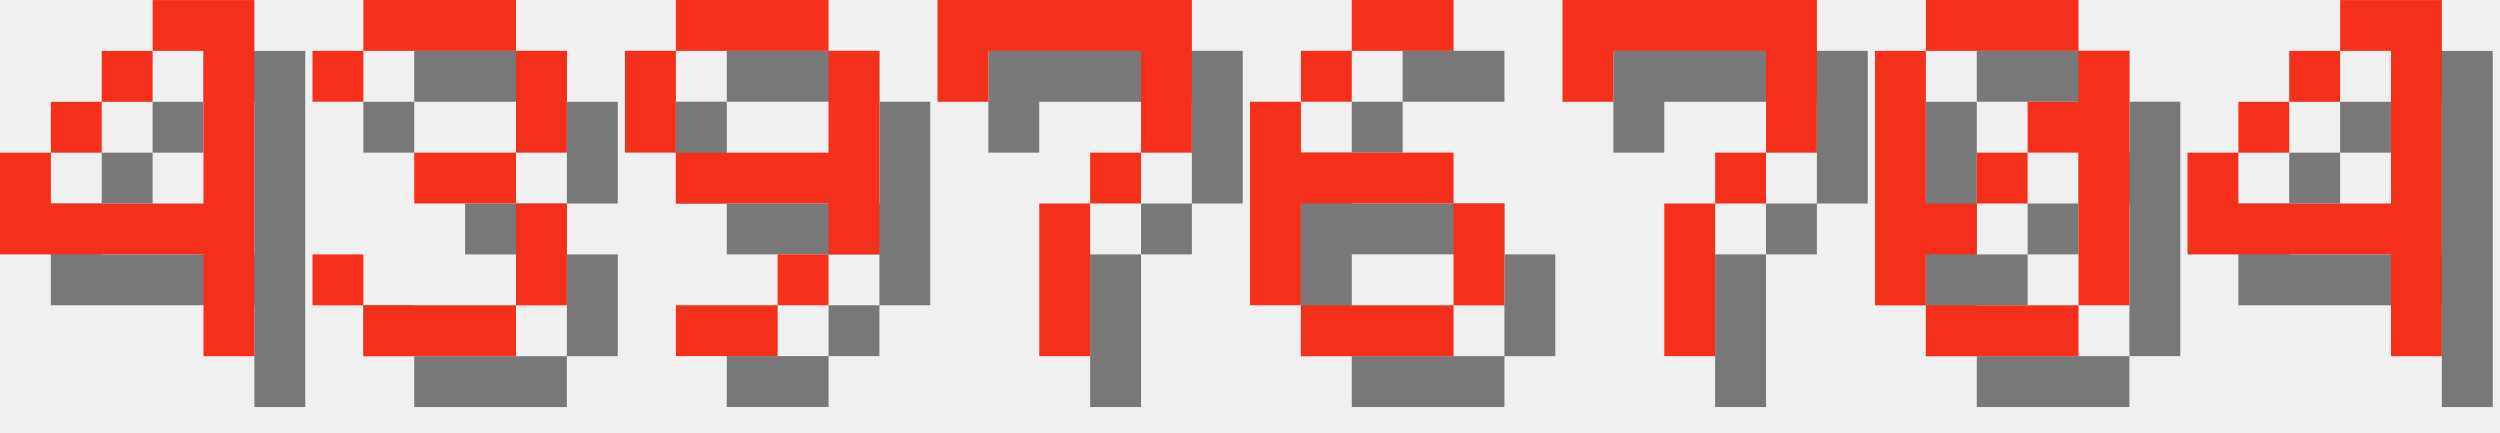
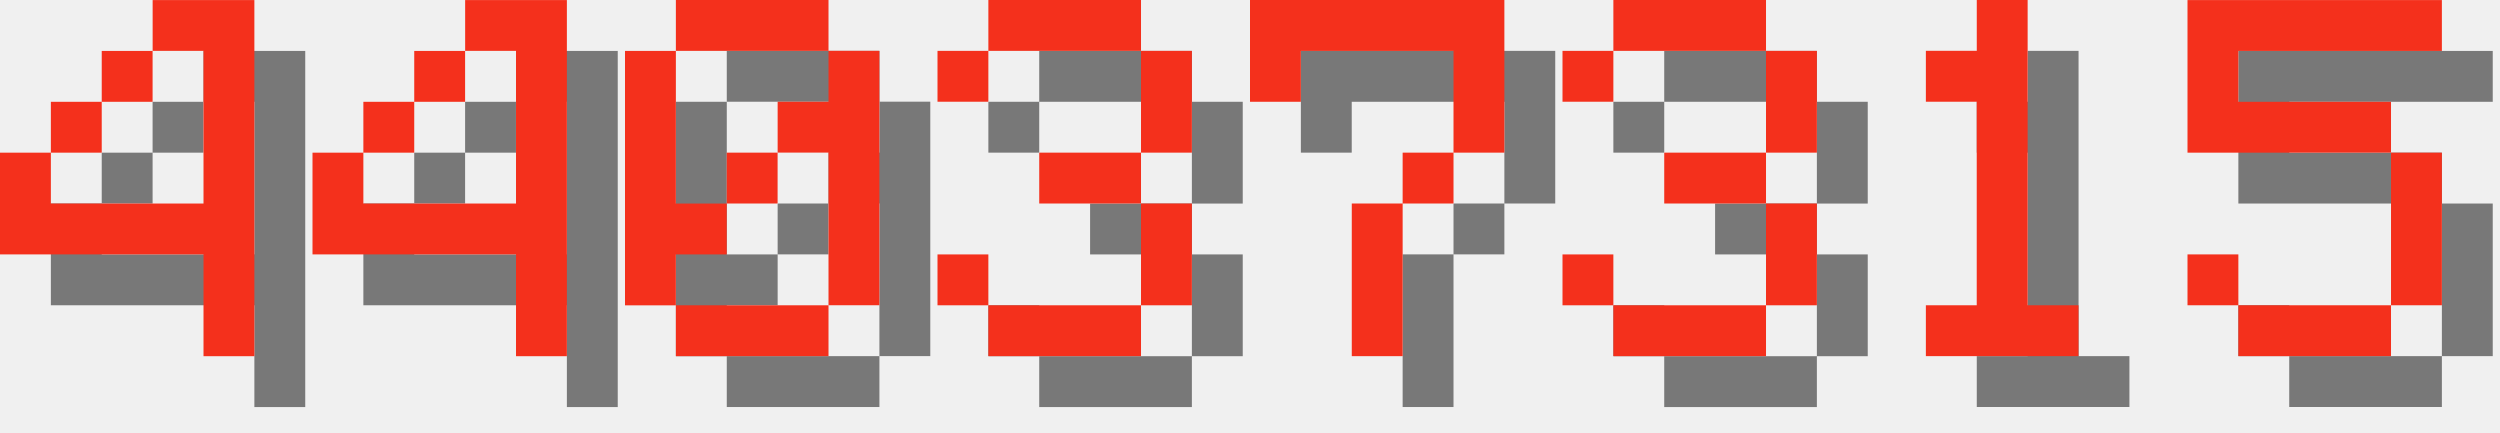
<svg xmlns="http://www.w3.org/2000/svg" version="1.1" width="208.0" height="36">
  <style>
        .text-foreground {
            fill: #F4301C;
        }
        .text-shadow {
            fill: #000000;
            fill-opacity: 0.5;
        }
    </style>
  <g class="digit" id="digit_4" transform="translate(0.0, 0), scale(4)">
    <path id="digit_4_shadow" class="text-shadow" d="m4.233 1.058v1.058h1.058v3.175h-3.175v-1.058h-1.058v2.117h4.233v2.117h1.058v-7.408h-2.117zm-2.117 3.175h1.058v-1.058h-1.058v1.058zm1.058-1.058h1.058v-1.058h-1.058v1.058z" fill-opacity=".5" style="paint-order:stroke fill markers" />
    <path id="digit_4_fg" class="text-foreground" d="m3.175 0v1.058h1.058v3.175h-3.175v-1.058h-1.058v2.117h4.233v2.117h1.058v-7.408h-2.117zm-2.117 3.175h1.058v-1.058h-1.058v1.058zm1.058-1.058h1.058v-1.058h-1.058v1.058z" fill="#fff" style="paint-order:stroke fill markers" />
  </g>
-   <g class="digit" id="digit_3" transform="translate(26.0, 0), scale(4)">
+   <g class="digit" id="digit_4" transform="translate(26.0, 0), scale(4)">
+     <path id="digit_4_shadow" class="text-shadow" d="m4.233 1.058v1.058h1.058v3.175h-3.175v-1.058h-1.058v2.117h4.233v2.117h1.058v-7.408h-2.117zm-2.117 3.175h1.058v-1.058h-1.058v1.058zm1.058-1.058h1.058v-1.058h-1.058v1.058z" fill-opacity=".5" style="paint-order:stroke fill markers" />
+     <path id="digit_4_fg" class="text-foreground" d="m3.175 0v1.058h1.058v3.175h-3.175v-1.058h-1.058v2.117h4.233v2.117h1.058v-7.408h-2.117zm-2.117 3.175h1.058v-1.058h-1.058v1.058zm1.058-1.058h1.058v-1.058h-1.058v1.058z" fill="#fff" style="paint-order:stroke fill markers" />
+   </g>
+   <g class="digit" id="digit_0" transform="translate(52.0, 0), scale(4)">
+     <path id="digit_0_shadow" class="text-shadow" d="m2.117 1.058v1.058h3.175v-1.058h-3.175zm3.175 1.058v1.058h-1.058v1.058h1.058v3.175h1.058v-5.292h-1.058zm0 5.292h-3.175v1.058h3.175v-1.058zm-3.175 0v-1.058h1.058v-1.058h-1.058v-3.175h-1.058v5.292h1.058zm1.058-2.117h1.058v-1.058h-1.058v1.058z" fill-opacity=".5" style="paint-order:stroke fill markers" />
+     <path id="digit_0_fg" class="text-foreground" d="m1.058 0v1.058h3.175v-1.058h-3.175zm3.175 1.058v1.058h-1.058v1.058h1.058v3.175h1.058v-5.292h-1.058zm0 5.292h-3.175v1.058h3.175v-1.058zm-3.175 0v-1.058h1.058v-1.058h-1.058v-3.175h-1.058v5.292h1.058zm1.058-2.117h1.058v-1.058h-1.058v1.058z" fill="#fff" style="paint-order:stroke fill markers" />
+   </g>
+   <g class="digit" id="digit_3" transform="translate(78.0, 0), scale(4)">
    <path id="digit_3_shadow" class="text-shadow" d="m1.058 2.117v1.058h1.058v-1.058h3.175v2.117h-2.117v1.058h2.117v2.117h-3.175v-1.058h-1.058v1.058h1.058v1.058h3.175v-1.058h1.058v-2.117h-1.058v-1.058h1.058v-2.117h-1.058v-1.058h-3.175v1.058h-1.058z" fill-opacity=".5" style="paint-order:stroke fill markers" />
    <path id="digit_3_fg" class="text-foreground" d="m0 1.058v1.058h1.058v-1.058h3.175v2.117h-2.117v1.058h2.117v2.117h-3.175v-1.058h-1.058v1.058h1.058v1.058h3.175v-1.058h1.058v-2.117h-1.058v-1.058h1.058v-2.117h-1.058v-1.058h-3.175v1.058h-1.058z" fill="#fff" style="paint-order:stroke fill markers" />
  </g>
-   <g class="digit" id="digit_9" transform="translate(52.0, 0), scale(4)">
-     <path id="digit_9_shadow" class="text-shadow" d="m2.117 1.058v1.058h3.175v-1.058h-3.175zm3.175 1.058v2.117h-3.175v1.058h3.175v1.058h1.058v-4.233h-1.058zm0 4.233h-1.058v1.058h1.058v-1.058zm-1.058 1.058h-2.117v1.058h2.117v-1.058zm-2.117-3.175v-2.117h-1.058v2.117h1.058z" fill-opacity=".5" style="paint-order:stroke fill markers" />
-     <path id="digit_9_fg" class="text-foreground" d="m1.058 0v1.058h3.175v-1.058h-3.175zm3.175 1.058v2.117h-3.175v1.058h3.175v1.058h1.058v-4.233h-1.058zm0 4.233h-1.058v1.058h1.058v-1.058zm-1.058 1.058h-2.117v1.058h2.117v-1.058zm-2.117-3.175v-2.117h-1.058v2.117h1.058z" fill="#fff" style="paint-order:stroke fill markers" />
-   </g>
-   <g class="digit" id="digit_7" transform="translate(78.0, 0), scale(4)">
+   <g class="digit" id="digit_7" transform="translate(104.0, 0), scale(4)">
    <path id="digit_7_shadow" class="text-shadow" d="m1.058 1.058 2e-6 2.117h1.058v-1.058h3.175v1.058l2e-7 1.058h-1.058v1.058h-1.058l4e-7 3.175 1.058 1e-7v-3.175h1.058v-1.058h1.058l5e-7 -1.058v-2.117z" fill-opacity=".5" style="paint-order:stroke fill markers" />
    <path id="digit_7_fg" class="text-foreground" d="m0 0 2e-6 2.117h1.058v-1.058h3.175v1.058l2e-7 1.058h-1.058v1.058h-1.058l4e-7 3.175 1.058 1e-7v-3.175h1.058v-1.058h1.058l5e-7 -1.058v-2.117z" fill="#fff" style="paint-order:stroke fill markers" />
  </g>
-   <g class="digit" id="digit_6" transform="translate(104.0, 0), scale(4)">
-     <path id="digit_6_shadow" class="text-shadow" d="m3.175 1.058v1.058h2.117v-1.058h-2.117zm0 1.058h-1.058v1.058h1.058v-1.058zm-1.058 1.058h-1.058v4.233h1.058v-2.117h3.175v-1.058h-3.175v-1.058zm3.175 2.117v2.117h1.058v-2.117h-1.058zm0 2.117h-3.175v1.058h3.175v-1.058z" fill-opacity=".5" style="paint-order:stroke fill markers" />
-     <path id="digit_6_fg" class="text-foreground" d="m2.117 0v1.058h2.117v-1.058h-2.117zm0 1.058h-1.058v1.058h1.058v-1.058zm-1.058 1.058h-1.058v4.233h1.058v-2.117h3.175v-1.058h-3.175v-1.058zm3.175 2.117v2.117h1.058v-2.117h-1.058zm0 2.117h-3.175v1.058h3.175v-1.058z" fill="#fff" style="paint-order:stroke fill markers" />
+   <g class="digit" id="digit_3" transform="translate(130.0, 0), scale(4)">
+     <path id="digit_3_shadow" class="text-shadow" d="m1.058 2.117v1.058h1.058v-1.058h3.175v2.117h-2.117v1.058h2.117v2.117h-3.175v-1.058h-1.058v1.058h1.058v1.058h3.175v-1.058h1.058v-2.117h-1.058v-1.058h1.058v-2.117h-1.058v-1.058h-3.175v1.058h-1.058z" fill-opacity=".5" style="paint-order:stroke fill markers" />
+     <path id="digit_3_fg" class="text-foreground" d="m0 1.058v1.058h1.058v-1.058h3.175v2.117h-2.117v1.058h2.117v2.117h-3.175v-1.058h-1.058v1.058h1.058v1.058h3.175v-1.058h1.058v-2.117h-1.058v-1.058h1.058v-2.117h-1.058v-1.058h-3.175v1.058h-1.058z" fill="#fff" style="paint-order:stroke fill markers" />
  </g>
-   <g class="digit" id="digit_7" transform="translate(130.0, 0), scale(4)">
-     <path id="digit_7_shadow" class="text-shadow" d="m1.058 1.058 2e-6 2.117h1.058v-1.058h3.175v1.058l2e-7 1.058h-1.058v1.058h-1.058l4e-7 3.175 1.058 1e-7v-3.175h1.058v-1.058h1.058l5e-7 -1.058v-2.117z" fill-opacity=".5" style="paint-order:stroke fill markers" />
-     <path id="digit_7_fg" class="text-foreground" d="m0 0 2e-6 2.117h1.058v-1.058h3.175v1.058l2e-7 1.058h-1.058v1.058h-1.058l4e-7 3.175 1.058 1e-7v-3.175h1.058v-1.058h1.058l5e-7 -1.058v-2.117z" fill="#fff" style="paint-order:stroke fill markers" />
+   <g class="digit" id="digit_1" transform="translate(156.0, 0), scale(4)">
+     <path id="digit_1_shadow" class="text-shadow" d="m2.117 2.117v1.058h1.058v4.233h-1.058v1.058h3.175v-1.058h-1.058v-6.35h-1.058v1.058h-1.058z" fill-opacity=".5" style="paint-order:stroke fill markers" />
+     <path id="digit_1_fg" class="text-foreground" d="m1.058 1.058v1.058h1.058v4.233h-1.058v1.058h3.175v-1.058h-1.058v-6.35h-1.058v1.058h-1.058z" fill="#fff" style="paint-order:stroke fill markers" />
  </g>
-   <g class="digit" id="digit_0" transform="translate(156.0, 0), scale(4)">
-     <path id="digit_0_shadow" class="text-shadow" d="m2.117 1.058v1.058h3.175v-1.058h-3.175zm3.175 1.058v1.058h-1.058v1.058h1.058v3.175h1.058v-5.292h-1.058zm0 5.292h-3.175v1.058h3.175v-1.058zm-3.175 0v-1.058h1.058v-1.058h-1.058v-3.175h-1.058v5.292h1.058zm1.058-2.117h1.058v-1.058h-1.058v1.058z" fill-opacity=".5" style="paint-order:stroke fill markers" />
-     <path id="digit_0_fg" class="text-foreground" d="m1.058 0v1.058h3.175v-1.058h-3.175zm3.175 1.058v1.058h-1.058v1.058h1.058v3.175h1.058v-5.292h-1.058zm0 5.292h-3.175v1.058h3.175v-1.058zm-3.175 0v-1.058h1.058v-1.058h-1.058v-3.175h-1.058v5.292h1.058zm1.058-2.117h1.058v-1.058h-1.058v1.058z" fill="#fff" style="paint-order:stroke fill markers" />
-   </g>
-   <g class="digit" id="digit_4" transform="translate(182.0, 0), scale(4)">
-     <path id="digit_4_shadow" class="text-shadow" d="m4.233 1.058v1.058h1.058v3.175h-3.175v-1.058h-1.058v2.117h4.233v2.117h1.058v-7.408h-2.117zm-2.117 3.175h1.058v-1.058h-1.058v1.058zm1.058-1.058h1.058v-1.058h-1.058v1.058z" fill-opacity=".5" style="paint-order:stroke fill markers" />
-     <path id="digit_4_fg" class="text-foreground" d="m3.175 0v1.058h1.058v3.175h-3.175v-1.058h-1.058v2.117h4.233v2.117h1.058v-7.408h-2.117zm-2.117 3.175h1.058v-1.058h-1.058v1.058zm1.058-1.058h1.058v-1.058h-1.058v1.058z" fill="#fff" style="paint-order:stroke fill markers" />
+   <g class="digit" id="digit_5" transform="translate(182.0, 0), scale(4)">
+     <path id="digit_5_shadow" class="text-shadow" d="m1.058 1.058v3.175h4.233v3.175h-3.175v-1.058h-1.058v1.058h1.058v1.058h3.175v-1.058h1.058v-3.175h-1.058v-1.058h-3.175v-1.058h4.233v-1.058h-5.292z" fill-opacity=".5" style="paint-order:stroke fill markers" />
+     <path id="digit_5_fg" class="text-foreground" d="m0 0v3.175h4.233v3.175h-3.175v-1.058h-1.058v1.058h1.058v1.058h3.175v-1.058h1.058v-3.175h-1.058v-1.058h-3.175v-1.058h4.233v-1.058h-5.292z" fill="#fff" style="paint-order:stroke fill markers" />
  </g>
</svg>
